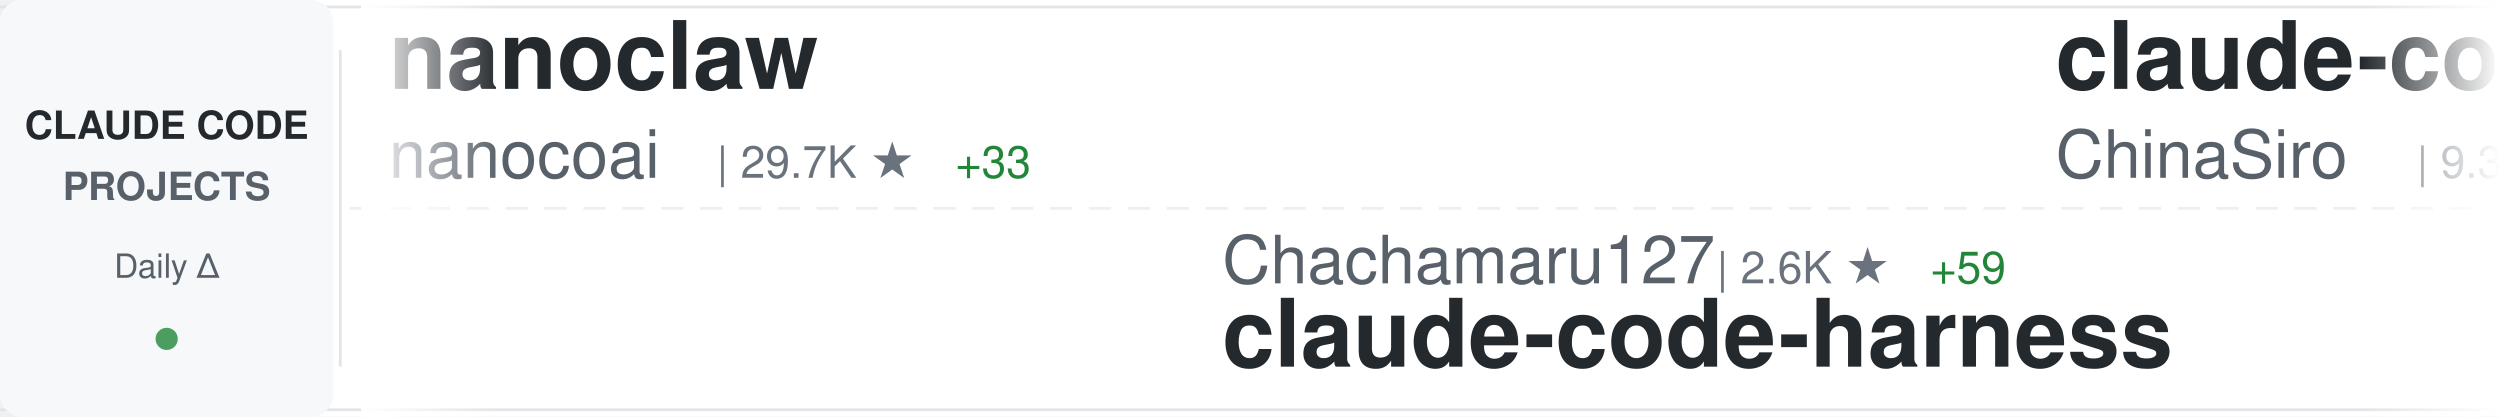
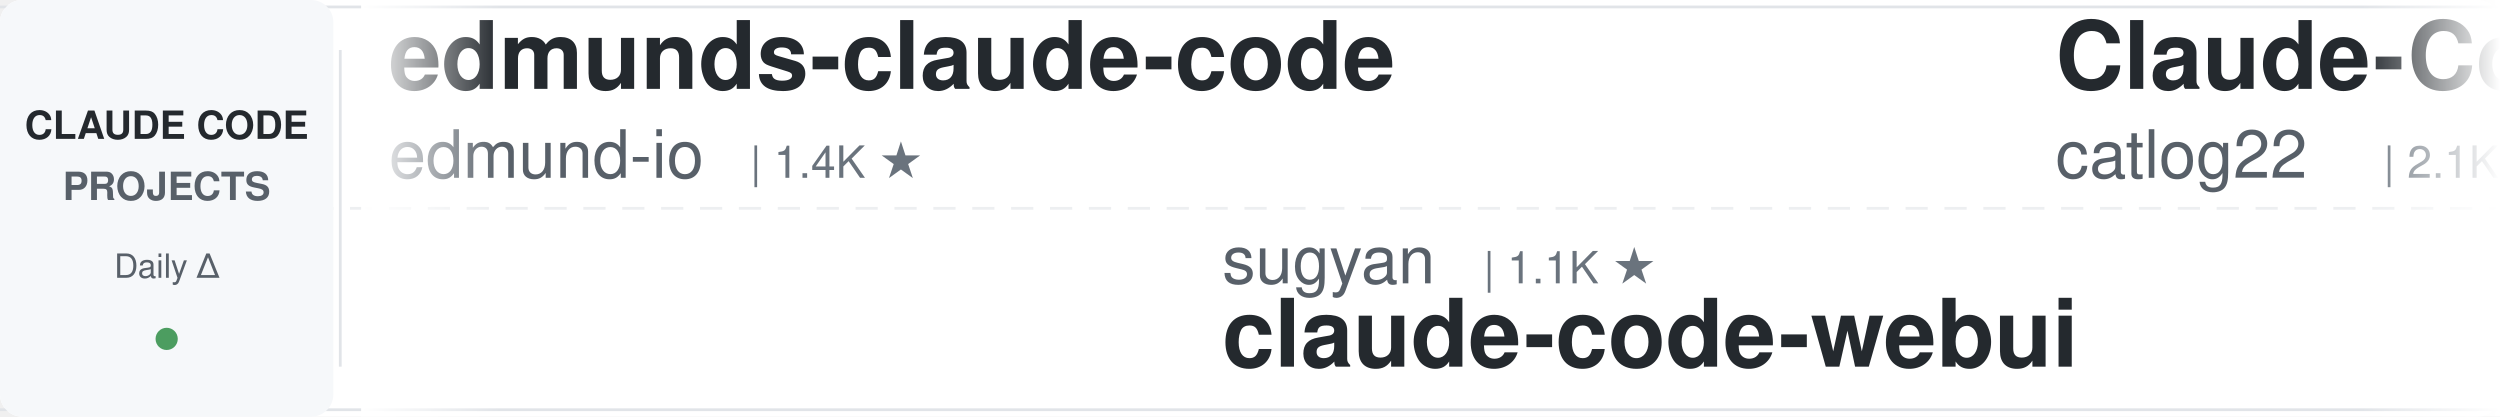
<svg xmlns="http://www.w3.org/2000/svg" width="900" height="150">
  <defs>
    <linearGradient id="awesomeLeftFade" x1="0%" y1="0%" x2="100%" y2="0%">
      <stop offset="0%" style="stop-color:#ffffff;stop-opacity:1" />
      <stop offset="100%" style="stop-color:#ffffff;stop-opacity:0" />
    </linearGradient>
    <linearGradient id="awesomeRightFade" x1="0%" y1="0%" x2="100%" y2="0%">
      <stop offset="0%" style="stop-color:#ffffff;stop-opacity:0" />
      <stop offset="100%" style="stop-color:#ffffff;stop-opacity:1" />
    </linearGradient>
  </defs>
  <rect width="900" height="150" fill="#ffffff" rx="8" />
  <rect x="0" y="2" width="900" height="1" fill="#e1e4e8" />
  <rect x="0" y="147" width="900" height="1" fill="#e1e4e8" />
  <line x1="0" y1="75" x2="900" y2="75" stroke="#e1e4e8" stroke-width="1" stroke-dasharray="8 6" opacity="0.6" />
  <rect x="0" y="0" width="120" height="150" fill="#f6f8fa" rx="8" />
  <text x="60" y="50" font-family="-apple-system, BlinkMacSystemFont, 'Segoe UI', Helvetica, Arial, sans-serif" font-size="14" font-weight="600" fill="#24292e" text-anchor="middle">CLAUDE CODE</text>
  <text x="60" y="72" font-family="-apple-system, BlinkMacSystemFont, 'Segoe UI', Helvetica, Arial, sans-serif" font-size="14" font-weight="600" fill="#586069" text-anchor="middle">PROJECTS</text>
  <text x="60" y="100" font-family="-apple-system, BlinkMacSystemFont, 'Segoe UI', Helvetica, Arial, sans-serif" font-size="12" font-weight="500" fill="#586069" text-anchor="middle">Daily Δ</text>
  <circle cx="60" cy="122" r="4" fill="#22863a" opacity="0.8" />
  <rect x="122" y="18" width="1" height="114" fill="#e1e4e8" />
  <clipPath id="awesomeTickerClip">
    <rect x="130" y="0" width="770" height="150" />
  </clipPath>
  <g clip-path="url(#awesomeTickerClip)">
    <g id="awesomeTickerItems">
      <animateTransform attributeName="transform" attributeType="XML" type="translate" from="0 0" to="-3000 0" dur="54s" repeatCount="indefinite" />
      <g transform="translate(0, 0)">
-         <text x="140" y="32" font-family="-apple-system, BlinkMacSystemFont, 'Segoe UI', Helvetica, Arial, sans-serif" font-size="34" font-weight="600" fill="#24292e">nanoclaw</text>
-         <text x="140" y="64" font-family="-apple-system, BlinkMacSystemFont, 'Segoe UI', Helvetica, Arial, sans-serif" font-size="24" font-weight="400" fill="#586069">nanocoai</text>
-         <text x="258" y="64" font-family="-apple-system, BlinkMacSystemFont, 'Segoe UI', Helvetica, Arial, sans-serif" font-size="16" font-weight="500" fill="#6a737d">| 29.7K ★</text>
-         <text x="344" y="64" font-family="-apple-system, BlinkMacSystemFont, 'Segoe UI', Helvetica, Arial, sans-serif" font-size="16" font-weight="500" fill="#22863a"> +33</text>
+         <text x="140" y="32" font-family="-apple-system, BlinkMacSystemFont, 'Segoe UI', Helvetica, Arial, sans-serif" font-size="34" font-weight="600" fill="#24292e">edmunds-claude-code</text>
+         <text x="140" y="64" font-family="-apple-system, BlinkMacSystemFont, 'Segoe UI', Helvetica, Arial, sans-serif" font-size="24" font-weight="400" fill="#586069">edmund-io</text>
+         <text x="270" y="64" font-family="-apple-system, BlinkMacSystemFont, 'Segoe UI', Helvetica, Arial, sans-serif" font-size="16" font-weight="500" fill="#6a737d">| 1.4K ★</text>
      </g>
      <g transform="translate(300, 0)">
-         <text x="140" y="102" font-family="-apple-system, BlinkMacSystemFont, 'Segoe UI', Helvetica, Arial, sans-serif" font-size="24" font-weight="400" fill="#586069">Chachamaru127</text>
-         <text x="318" y="102" font-family="-apple-system, BlinkMacSystemFont, 'Segoe UI', Helvetica, Arial, sans-serif" font-size="16" font-weight="500" fill="#6a737d">| 2.6K ★</text>
-         <text x="395" y="102" font-family="-apple-system, BlinkMacSystemFont, 'Segoe UI', Helvetica, Arial, sans-serif" font-size="16" font-weight="500" fill="#22863a"> +59</text>
-         <text x="140" y="132" font-family="-apple-system, BlinkMacSystemFont, 'Segoe UI', Helvetica, Arial, sans-serif" font-size="34" font-weight="600" fill="#24292e">claude-code-harness</text>
+         <text x="140" y="102" font-family="-apple-system, BlinkMacSystemFont, 'Segoe UI', Helvetica, Arial, sans-serif" font-size="24" font-weight="400" fill="#586069">sugyan</text>
+         <text x="234" y="102" font-family="-apple-system, BlinkMacSystemFont, 'Segoe UI', Helvetica, Arial, sans-serif" font-size="16" font-weight="500" fill="#6a737d">| 1.1K ★</text>
+         <text x="140" y="132" font-family="-apple-system, BlinkMacSystemFont, 'Segoe UI', Helvetica, Arial, sans-serif" font-size="34" font-weight="600" fill="#24292e">claude-code-webui</text>
      </g>
      <g transform="translate(600, 0)">
+         <text x="140" y="32" font-family="-apple-system, BlinkMacSystemFont, 'Segoe UI', Helvetica, Arial, sans-serif" font-size="34" font-weight="600" fill="#24292e">Claude-Code-Workflow</text>
+         <text x="140" y="64" font-family="-apple-system, BlinkMacSystemFont, 'Segoe UI', Helvetica, Arial, sans-serif" font-size="24" font-weight="400" fill="#586069">catlog22</text>
+         <text x="258" y="64" font-family="-apple-system, BlinkMacSystemFont, 'Segoe UI', Helvetica, Arial, sans-serif" font-size="16" font-weight="500" fill="#6a737d">| 2.1K ★</text>
+         <text x="335" y="64" font-family="-apple-system, BlinkMacSystemFont, 'Segoe UI', Helvetica, Arial, sans-serif" font-size="16" font-weight="500" fill="#22863a"> +6</text>
+       </g>
+       <g transform="translate(900, 0)">
+         <text x="140" y="102" font-family="-apple-system, BlinkMacSystemFont, 'Segoe UI', Helvetica, Arial, sans-serif" font-size="24" font-weight="400" fill="#586069">Yeachan-Heo</text>
+         <text x="294" y="102" font-family="-apple-system, BlinkMacSystemFont, 'Segoe UI', Helvetica, Arial, sans-serif" font-size="16" font-weight="500" fill="#6a737d">| 35.7K ★</text>
+         <text x="380" y="102" font-family="-apple-system, BlinkMacSystemFont, 'Segoe UI', Helvetica, Arial, sans-serif" font-size="16" font-weight="500" fill="#22863a"> +84</text>
+         <text x="140" y="132" font-family="-apple-system, BlinkMacSystemFont, 'Segoe UI', Helvetica, Arial, sans-serif" font-size="34" font-weight="600" fill="#24292e">oh-my-claudecode</text>
+       </g>
+       <g transform="translate(1200, 0)">
+         <text x="140" y="32" font-family="-apple-system, BlinkMacSystemFont, 'Segoe UI', Helvetica, Arial, sans-serif" font-size="34" font-weight="600" fill="#24292e">claude-code-harness</text>
+         <text x="140" y="64" font-family="-apple-system, BlinkMacSystemFont, 'Segoe UI', Helvetica, Arial, sans-serif" font-size="24" font-weight="400" fill="#586069">Chachamaru127</text>
+         <text x="318" y="64" font-family="-apple-system, BlinkMacSystemFont, 'Segoe UI', Helvetica, Arial, sans-serif" font-size="16" font-weight="500" fill="#6a737d">| 2.6K ★</text>
+         <text x="395" y="64" font-family="-apple-system, BlinkMacSystemFont, 'Segoe UI', Helvetica, Arial, sans-serif" font-size="16" font-weight="500" fill="#22863a"> +47</text>
+       </g>
+       <g transform="translate(1500, 0)">
+         <text x="140" y="102" font-family="-apple-system, BlinkMacSystemFont, 'Segoe UI', Helvetica, Arial, sans-serif" font-size="24" font-weight="400" fill="#586069">frankbria</text>
+         <text x="270" y="102" font-family="-apple-system, BlinkMacSystemFont, 'Segoe UI', Helvetica, Arial, sans-serif" font-size="16" font-weight="500" fill="#6a737d">| 9.2K ★</text>
+         <text x="347" y="102" font-family="-apple-system, BlinkMacSystemFont, 'Segoe UI', Helvetica, Arial, sans-serif" font-size="16" font-weight="500" fill="#22863a"> +9</text>
+         <text x="140" y="132" font-family="-apple-system, BlinkMacSystemFont, 'Segoe UI', Helvetica, Arial, sans-serif" font-size="34" font-weight="600" fill="#24292e">ralph-claude-code</text>
+       </g>
+       <g transform="translate(1800, 0)">
+         <text x="140" y="32" font-family="-apple-system, BlinkMacSystemFont, 'Segoe UI', Helvetica, Arial, sans-serif" font-size="34" font-weight="600" fill="#24292e">my-claude-code-setup</text>
+         <text x="140" y="64" font-family="-apple-system, BlinkMacSystemFont, 'Segoe UI', Helvetica, Arial, sans-serif" font-size="24" font-weight="400" fill="#586069">centminmod</text>
+         <text x="282" y="64" font-family="-apple-system, BlinkMacSystemFont, 'Segoe UI', Helvetica, Arial, sans-serif" font-size="16" font-weight="500" fill="#6a737d">| 2.4K ★</text>
+         <text x="359" y="64" font-family="-apple-system, BlinkMacSystemFont, 'Segoe UI', Helvetica, Arial, sans-serif" font-size="16" font-weight="500" fill="#22863a"> +2</text>
+       </g>
+       <g transform="translate(2100, 0)">
+         <text x="140" y="102" font-family="-apple-system, BlinkMacSystemFont, 'Segoe UI', Helvetica, Arial, sans-serif" font-size="24" font-weight="400" fill="#586069">disler</text>
+         <text x="234" y="102" font-family="-apple-system, BlinkMacSystemFont, 'Segoe UI', Helvetica, Arial, sans-serif" font-size="16" font-weight="500" fill="#6a737d">| 3.7K ★</text>
+         <text x="311" y="102" font-family="-apple-system, BlinkMacSystemFont, 'Segoe UI', Helvetica, Arial, sans-serif" font-size="16" font-weight="500" fill="#22863a"> +3</text>
+         <text x="140" y="132" font-family="-apple-system, BlinkMacSystemFont, 'Segoe UI', Helvetica, Arial, sans-serif" font-size="34" font-weight="600" fill="#24292e">claude-code-hooks-master...</text>
+       </g>
+       <g transform="translate(2400, 0)">
        <text x="140" y="32" font-family="-apple-system, BlinkMacSystemFont, 'Segoe UI', Helvetica, Arial, sans-serif" font-size="34" font-weight="600" fill="#24292e">claude-code-sourcemap</text>
        <text x="140" y="64" font-family="-apple-system, BlinkMacSystemFont, 'Segoe UI', Helvetica, Arial, sans-serif" font-size="24" font-weight="400" fill="#586069">ChinaSiro</text>
        <text x="270" y="64" font-family="-apple-system, BlinkMacSystemFont, 'Segoe UI', Helvetica, Arial, sans-serif" font-size="16" font-weight="500" fill="#6a737d">| 9.3K ★</text>
-         <text x="347" y="64" font-family="-apple-system, BlinkMacSystemFont, 'Segoe UI', Helvetica, Arial, sans-serif" font-size="16" font-weight="500" fill="#22863a"> +6</text>
-       </g>
-       <g transform="translate(900, 0)">
-         <text x="140" y="102" font-family="-apple-system, BlinkMacSystemFont, 'Segoe UI', Helvetica, Arial, sans-serif" font-size="24" font-weight="400" fill="#586069">hangsman</text>
-         <text x="258" y="102" font-family="-apple-system, BlinkMacSystemFont, 'Segoe UI', Helvetica, Arial, sans-serif" font-size="16" font-weight="500" fill="#6a737d">| 781 ★</text>
-         <text x="140" y="132" font-family="-apple-system, BlinkMacSystemFont, 'Segoe UI', Helvetica, Arial, sans-serif" font-size="34" font-weight="600" fill="#24292e">claude-code-source</text>
-       </g>
-       <g transform="translate(1200, 0)">
-         <text x="140" y="32" font-family="-apple-system, BlinkMacSystemFont, 'Segoe UI', Helvetica, Arial, sans-serif" font-size="34" font-weight="600" fill="#24292e">claude-code-from-source</text>
-         <text x="140" y="64" font-family="-apple-system, BlinkMacSystemFont, 'Segoe UI', Helvetica, Arial, sans-serif" font-size="24" font-weight="400" fill="#586069">alejandrobalderas</text>
-         <text x="366" y="64" font-family="-apple-system, BlinkMacSystemFont, 'Segoe UI', Helvetica, Arial, sans-serif" font-size="16" font-weight="500" fill="#6a737d">| 2.2K ★</text>
-         <text x="443" y="64" font-family="-apple-system, BlinkMacSystemFont, 'Segoe UI', Helvetica, Arial, sans-serif" font-size="16" font-weight="500" fill="#22863a"> +10</text>
-       </g>
-       <g transform="translate(1500, 0)">
-         <text x="140" y="102" font-family="-apple-system, BlinkMacSystemFont, 'Segoe UI', Helvetica, Arial, sans-serif" font-size="24" font-weight="400" fill="#586069">ding113</text>
-         <text x="246" y="102" font-family="-apple-system, BlinkMacSystemFont, 'Segoe UI', Helvetica, Arial, sans-serif" font-size="16" font-weight="500" fill="#6a737d">| 3.0K ★</text>
-         <text x="323" y="102" font-family="-apple-system, BlinkMacSystemFont, 'Segoe UI', Helvetica, Arial, sans-serif" font-size="16" font-weight="500" fill="#22863a"> +8</text>
-         <text x="140" y="132" font-family="-apple-system, BlinkMacSystemFont, 'Segoe UI', Helvetica, Arial, sans-serif" font-size="34" font-weight="600" fill="#24292e">claude-code-hub</text>
-       </g>
-       <g transform="translate(1800, 0)">
-         <text x="140" y="32" font-family="-apple-system, BlinkMacSystemFont, 'Segoe UI', Helvetica, Arial, sans-serif" font-size="34" font-weight="600" fill="#24292e">claude-code-cli</text>
-         <text x="140" y="64" font-family="-apple-system, BlinkMacSystemFont, 'Segoe UI', Helvetica, Arial, sans-serif" font-size="24" font-weight="400" fill="#586069">huangserva</text>
-         <text x="282" y="64" font-family="-apple-system, BlinkMacSystemFont, 'Segoe UI', Helvetica, Arial, sans-serif" font-size="16" font-weight="500" fill="#6a737d">| 595 ★</text>
-         <text x="350" y="64" font-family="-apple-system, BlinkMacSystemFont, 'Segoe UI', Helvetica, Arial, sans-serif" font-size="16" font-weight="500" fill="#22863a"> +1</text>
-       </g>
-       <g transform="translate(2100, 0)">
-         <text x="140" y="102" font-family="-apple-system, BlinkMacSystemFont, 'Segoe UI', Helvetica, Arial, sans-serif" font-size="24" font-weight="400" fill="#586069">Maciek-roboblog</text>
-         <text x="342" y="102" font-family="-apple-system, BlinkMacSystemFont, 'Segoe UI', Helvetica, Arial, sans-serif" font-size="16" font-weight="500" fill="#6a737d">| 8.1K ★</text>
-         <text x="419" y="102" font-family="-apple-system, BlinkMacSystemFont, 'Segoe UI', Helvetica, Arial, sans-serif" font-size="16" font-weight="500" fill="#22863a"> +10</text>
-         <text x="140" y="132" font-family="-apple-system, BlinkMacSystemFont, 'Segoe UI', Helvetica, Arial, sans-serif" font-size="34" font-weight="600" fill="#24292e">Claude-Code-Usage-Monito...</text>
-       </g>
-       <g transform="translate(2400, 0)">
-         <text x="140" y="32" font-family="-apple-system, BlinkMacSystemFont, 'Segoe UI', Helvetica, Arial, sans-serif" font-size="34" font-weight="600" fill="#24292e">collection-claude-code-s...</text>
-         <text x="140" y="64" font-family="-apple-system, BlinkMacSystemFont, 'Segoe UI', Helvetica, Arial, sans-serif" font-size="24" font-weight="400" fill="#586069">chauncygu</text>
-         <text x="270" y="64" font-family="-apple-system, BlinkMacSystemFont, 'Segoe UI', Helvetica, Arial, sans-serif" font-size="16" font-weight="500" fill="#6a737d">| 2.6K ★</text>
-         <text x="347" y="64" font-family="-apple-system, BlinkMacSystemFont, 'Segoe UI', Helvetica, Arial, sans-serif" font-size="16" font-weight="500" fill="#22863a"> +7</text>
+         <text x="347" y="64" font-family="-apple-system, BlinkMacSystemFont, 'Segoe UI', Helvetica, Arial, sans-serif" font-size="16" font-weight="500" fill="#22863a"> +9</text>
      </g>
      <g transform="translate(2700, 0)">
-         <text x="140" y="102" font-family="-apple-system, BlinkMacSystemFont, 'Segoe UI', Helvetica, Arial, sans-serif" font-size="24" font-weight="400" fill="#586069">Yuyz0112</text>
-         <text x="258" y="102" font-family="-apple-system, BlinkMacSystemFont, 'Segoe UI', Helvetica, Arial, sans-serif" font-size="16" font-weight="500" fill="#6a737d">| 2.4K ★</text>
-         <text x="335" y="102" font-family="-apple-system, BlinkMacSystemFont, 'Segoe UI', Helvetica, Arial, sans-serif" font-size="16" font-weight="500" fill="#22863a"> +1</text>
-         <text x="140" y="132" font-family="-apple-system, BlinkMacSystemFont, 'Segoe UI', Helvetica, Arial, sans-serif" font-size="34" font-weight="600" fill="#24292e">claude-code-reverse</text>
+         <text x="140" y="102" font-family="-apple-system, BlinkMacSystemFont, 'Segoe UI', Helvetica, Arial, sans-serif" font-size="24" font-weight="400" fill="#586069">zebbern</text>
+         <text x="246" y="102" font-family="-apple-system, BlinkMacSystemFont, 'Segoe UI', Helvetica, Arial, sans-serif" font-size="16" font-weight="500" fill="#6a737d">| 4.2K ★</text>
+         <text x="323" y="102" font-family="-apple-system, BlinkMacSystemFont, 'Segoe UI', Helvetica, Arial, sans-serif" font-size="16" font-weight="500" fill="#22863a"> +1</text>
+         <text x="140" y="132" font-family="-apple-system, BlinkMacSystemFont, 'Segoe UI', Helvetica, Arial, sans-serif" font-size="34" font-weight="600" fill="#24292e">claude-code-guide</text>
      </g>
      <g transform="translate(3000, 0)">
-         <text x="140" y="32" font-family="-apple-system, BlinkMacSystemFont, 'Segoe UI', Helvetica, Arial, sans-serif" font-size="34" font-weight="600" fill="#24292e">nanoclaw</text>
-         <text x="140" y="64" font-family="-apple-system, BlinkMacSystemFont, 'Segoe UI', Helvetica, Arial, sans-serif" font-size="24" font-weight="400" fill="#586069">nanocoai</text>
-         <text x="258" y="64" font-family="-apple-system, BlinkMacSystemFont, 'Segoe UI', Helvetica, Arial, sans-serif" font-size="16" font-weight="500" fill="#6a737d">| 29.7K ★</text>
-         <text x="344" y="64" font-family="-apple-system, BlinkMacSystemFont, 'Segoe UI', Helvetica, Arial, sans-serif" font-size="16" font-weight="500" fill="#22863a"> +33</text>
+         <text x="140" y="32" font-family="-apple-system, BlinkMacSystemFont, 'Segoe UI', Helvetica, Arial, sans-serif" font-size="34" font-weight="600" fill="#24292e">edmunds-claude-code</text>
+         <text x="140" y="64" font-family="-apple-system, BlinkMacSystemFont, 'Segoe UI', Helvetica, Arial, sans-serif" font-size="24" font-weight="400" fill="#586069">edmund-io</text>
+         <text x="270" y="64" font-family="-apple-system, BlinkMacSystemFont, 'Segoe UI', Helvetica, Arial, sans-serif" font-size="16" font-weight="500" fill="#6a737d">| 1.4K ★</text>
      </g>
      <g transform="translate(3300, 0)">
-         <text x="140" y="102" font-family="-apple-system, BlinkMacSystemFont, 'Segoe UI', Helvetica, Arial, sans-serif" font-size="24" font-weight="400" fill="#586069">Chachamaru127</text>
-         <text x="318" y="102" font-family="-apple-system, BlinkMacSystemFont, 'Segoe UI', Helvetica, Arial, sans-serif" font-size="16" font-weight="500" fill="#6a737d">| 2.6K ★</text>
-         <text x="395" y="102" font-family="-apple-system, BlinkMacSystemFont, 'Segoe UI', Helvetica, Arial, sans-serif" font-size="16" font-weight="500" fill="#22863a"> +59</text>
-         <text x="140" y="132" font-family="-apple-system, BlinkMacSystemFont, 'Segoe UI', Helvetica, Arial, sans-serif" font-size="34" font-weight="600" fill="#24292e">claude-code-harness</text>
+         <text x="140" y="102" font-family="-apple-system, BlinkMacSystemFont, 'Segoe UI', Helvetica, Arial, sans-serif" font-size="24" font-weight="400" fill="#586069">sugyan</text>
+         <text x="234" y="102" font-family="-apple-system, BlinkMacSystemFont, 'Segoe UI', Helvetica, Arial, sans-serif" font-size="16" font-weight="500" fill="#6a737d">| 1.1K ★</text>
+         <text x="140" y="132" font-family="-apple-system, BlinkMacSystemFont, 'Segoe UI', Helvetica, Arial, sans-serif" font-size="34" font-weight="600" fill="#24292e">claude-code-webui</text>
      </g>
      <g transform="translate(3600, 0)">
-         <text x="140" y="32" font-family="-apple-system, BlinkMacSystemFont, 'Segoe UI', Helvetica, Arial, sans-serif" font-size="34" font-weight="600" fill="#24292e">claude-code-sourcemap</text>
-         <text x="140" y="64" font-family="-apple-system, BlinkMacSystemFont, 'Segoe UI', Helvetica, Arial, sans-serif" font-size="24" font-weight="400" fill="#586069">ChinaSiro</text>
-         <text x="270" y="64" font-family="-apple-system, BlinkMacSystemFont, 'Segoe UI', Helvetica, Arial, sans-serif" font-size="16" font-weight="500" fill="#6a737d">| 9.3K ★</text>
-         <text x="347" y="64" font-family="-apple-system, BlinkMacSystemFont, 'Segoe UI', Helvetica, Arial, sans-serif" font-size="16" font-weight="500" fill="#22863a"> +6</text>
+         <text x="140" y="32" font-family="-apple-system, BlinkMacSystemFont, 'Segoe UI', Helvetica, Arial, sans-serif" font-size="34" font-weight="600" fill="#24292e">Claude-Code-Workflow</text>
+         <text x="140" y="64" font-family="-apple-system, BlinkMacSystemFont, 'Segoe UI', Helvetica, Arial, sans-serif" font-size="24" font-weight="400" fill="#586069">catlog22</text>
+         <text x="258" y="64" font-family="-apple-system, BlinkMacSystemFont, 'Segoe UI', Helvetica, Arial, sans-serif" font-size="16" font-weight="500" fill="#6a737d">| 2.1K ★</text>
+         <text x="335" y="64" font-family="-apple-system, BlinkMacSystemFont, 'Segoe UI', Helvetica, Arial, sans-serif" font-size="16" font-weight="500" fill="#22863a"> +6</text>
      </g>
      <g transform="translate(3900, 0)">
-         <text x="140" y="102" font-family="-apple-system, BlinkMacSystemFont, 'Segoe UI', Helvetica, Arial, sans-serif" font-size="24" font-weight="400" fill="#586069">hangsman</text>
-         <text x="258" y="102" font-family="-apple-system, BlinkMacSystemFont, 'Segoe UI', Helvetica, Arial, sans-serif" font-size="16" font-weight="500" fill="#6a737d">| 781 ★</text>
-         <text x="140" y="132" font-family="-apple-system, BlinkMacSystemFont, 'Segoe UI', Helvetica, Arial, sans-serif" font-size="34" font-weight="600" fill="#24292e">claude-code-source</text>
+         <text x="140" y="102" font-family="-apple-system, BlinkMacSystemFont, 'Segoe UI', Helvetica, Arial, sans-serif" font-size="24" font-weight="400" fill="#586069">Yeachan-Heo</text>
+         <text x="294" y="102" font-family="-apple-system, BlinkMacSystemFont, 'Segoe UI', Helvetica, Arial, sans-serif" font-size="16" font-weight="500" fill="#6a737d">| 35.7K ★</text>
+         <text x="380" y="102" font-family="-apple-system, BlinkMacSystemFont, 'Segoe UI', Helvetica, Arial, sans-serif" font-size="16" font-weight="500" fill="#22863a"> +84</text>
+         <text x="140" y="132" font-family="-apple-system, BlinkMacSystemFont, 'Segoe UI', Helvetica, Arial, sans-serif" font-size="34" font-weight="600" fill="#24292e">oh-my-claudecode</text>
      </g>
    </g>
  </g>
  <rect x="130" y="0" width="50" height="150" fill="url(#awesomeLeftFade)" />
  <rect x="850" y="0" width="50" height="150" fill="url(#awesomeRightFade)" />
</svg>
